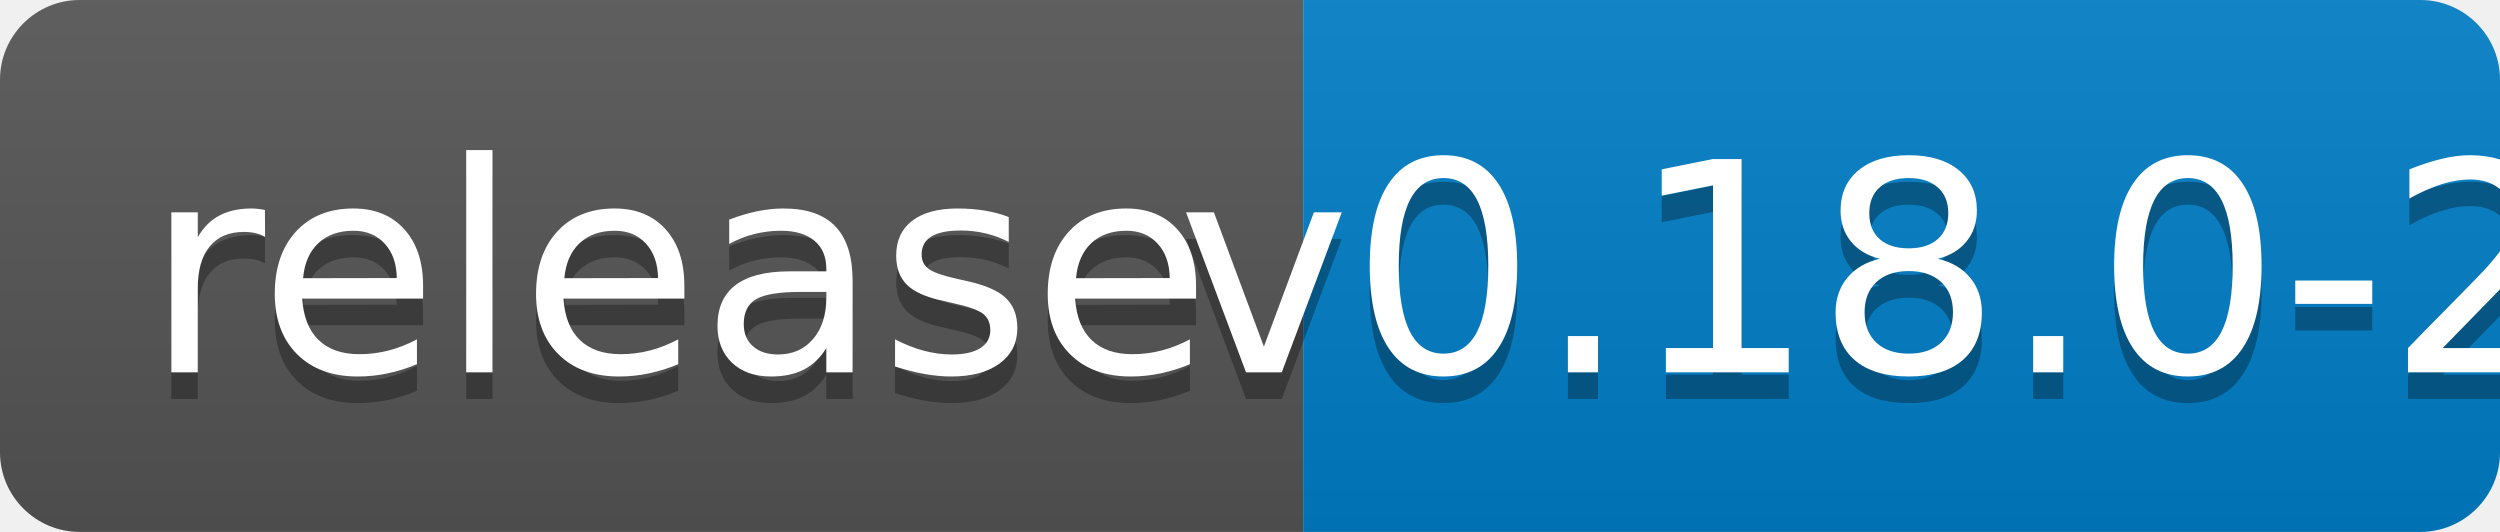
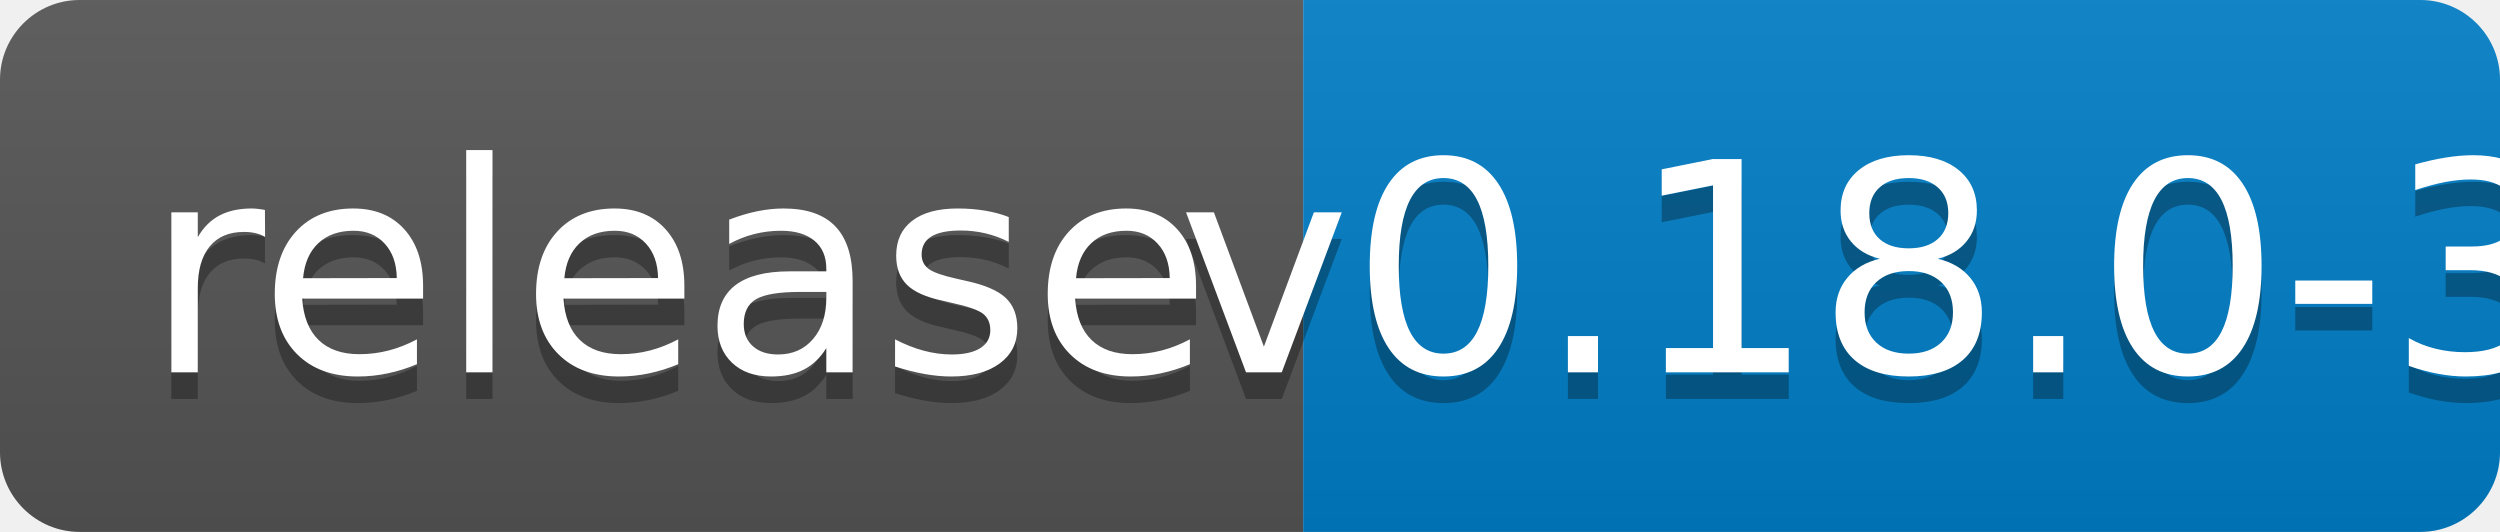
<svg xmlns="http://www.w3.org/2000/svg" width="94" height="20">
  <linearGradient id="b" x2="0" y2="100%">
    <stop offset="0" stop-color="#bbb" stop-opacity=".1" />
    <stop offset="1" stop-opacity=".1" />
  </linearGradient>
  <clipPath id="a">
    <rect width="94" height="20" rx="3" fill="#fff" />
  </clipPath>
  <g clip-path="url(#a)">
    <path fill="#555" d="M0 0h49v20H0z" />
    <path fill="#007ec6" d="M49 0h45v20H49z" />
    <path fill="url(#b)" d="M0 0h94v20H0z" />
  </g>
  <g fill="#fff" text-anchor="middle" font-family="DejaVu Sans,Verdana,Geneva,sans-serif" font-size="110">
    <text x="255" y="150" fill="#010101" fill-opacity=".3" transform="scale(.1)" textLength="390">release</text>
    <text x="255" y="140" transform="scale(.1)" textLength="390">release</text>
-     <text x="705" y="150" fill="#010101" fill-opacity=".3" transform="scale(.1)" textLength="350">v0.18.0-2</text>
-     <text x="705" y="140" transform="scale(.1)" textLength="350">v0.18.0-2</text>
+     <text x="705" y="150" fill="#010101" fill-opacity=".3" transform="scale(.1)" textLength="350">v0.18.0-3</text>
+     <text x="705" y="140" transform="scale(.1)" textLength="350">v0.18.0-3</text>
  </g>
</svg>
